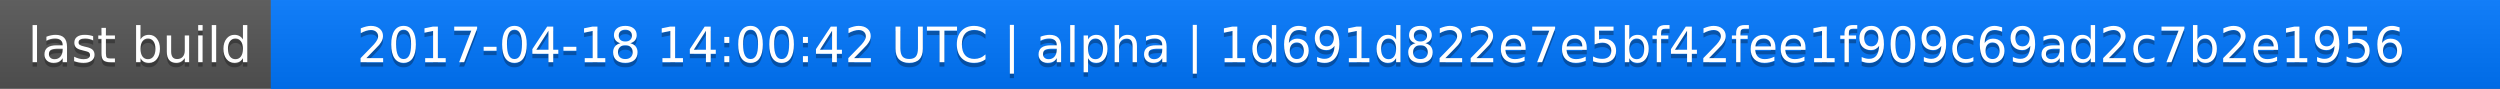
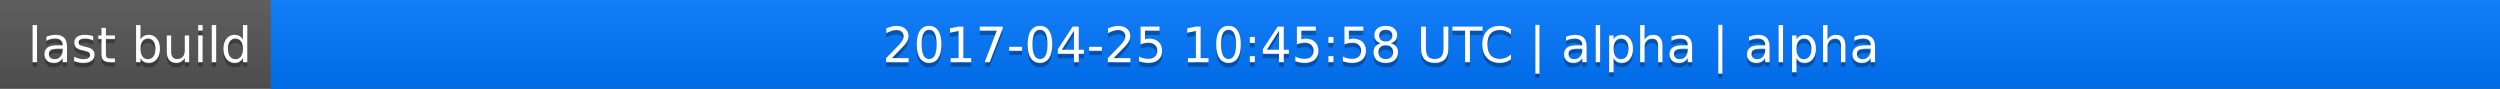
<svg xmlns="http://www.w3.org/2000/svg" width="563" height="20">
  <linearGradient id="a" x2="0" y2="100%">
    <stop offset="0" stop-color="#bbb" stop-opacity=".1" />
    <stop offset="1" stop-opacity=".1" />
  </linearGradient>
  <rect rx="0" width="563" height="20" fill="#555" />
  <rect rx="0" x="61" width="502" height="20" fill="#07f" />
  <path fill="#07f" d="M61 0h4v20h-4z" />
  <rect rx="0" width="563" height="20" fill="url(#a)" />
  <g fill="#fff" text-anchor="middle" font-family="DejaVu Sans,Verdana,Geneva,sans-serif" font-size="11">
    <text x="31.5" y="15" fill="#010101" fill-opacity=".3">last build</text>
    <text x="31.5" y="14">last build</text>
-     <text x="311" y="15" fill="#010101" fill-opacity=".3">2017-04-18 14:00:42 UTC | alpha | 1d691d822e7e5bf42fee1f909c69ad2c7b2e1956</text>
-     <text x="311" y="14">2017-04-18 14:00:42 UTC | alpha | 1d691d822e7e5bf42fee1f909c69ad2c7b2e1956</text>
+     <text x="311" y="15" fill="#010101" fill-opacity=".3">2017-04-25 10:45:58 UTC | alpha | alpha</text>
+     <text x="311" y="14">2017-04-25 10:45:58 UTC | alpha | alpha</text>
  </g>
</svg>
